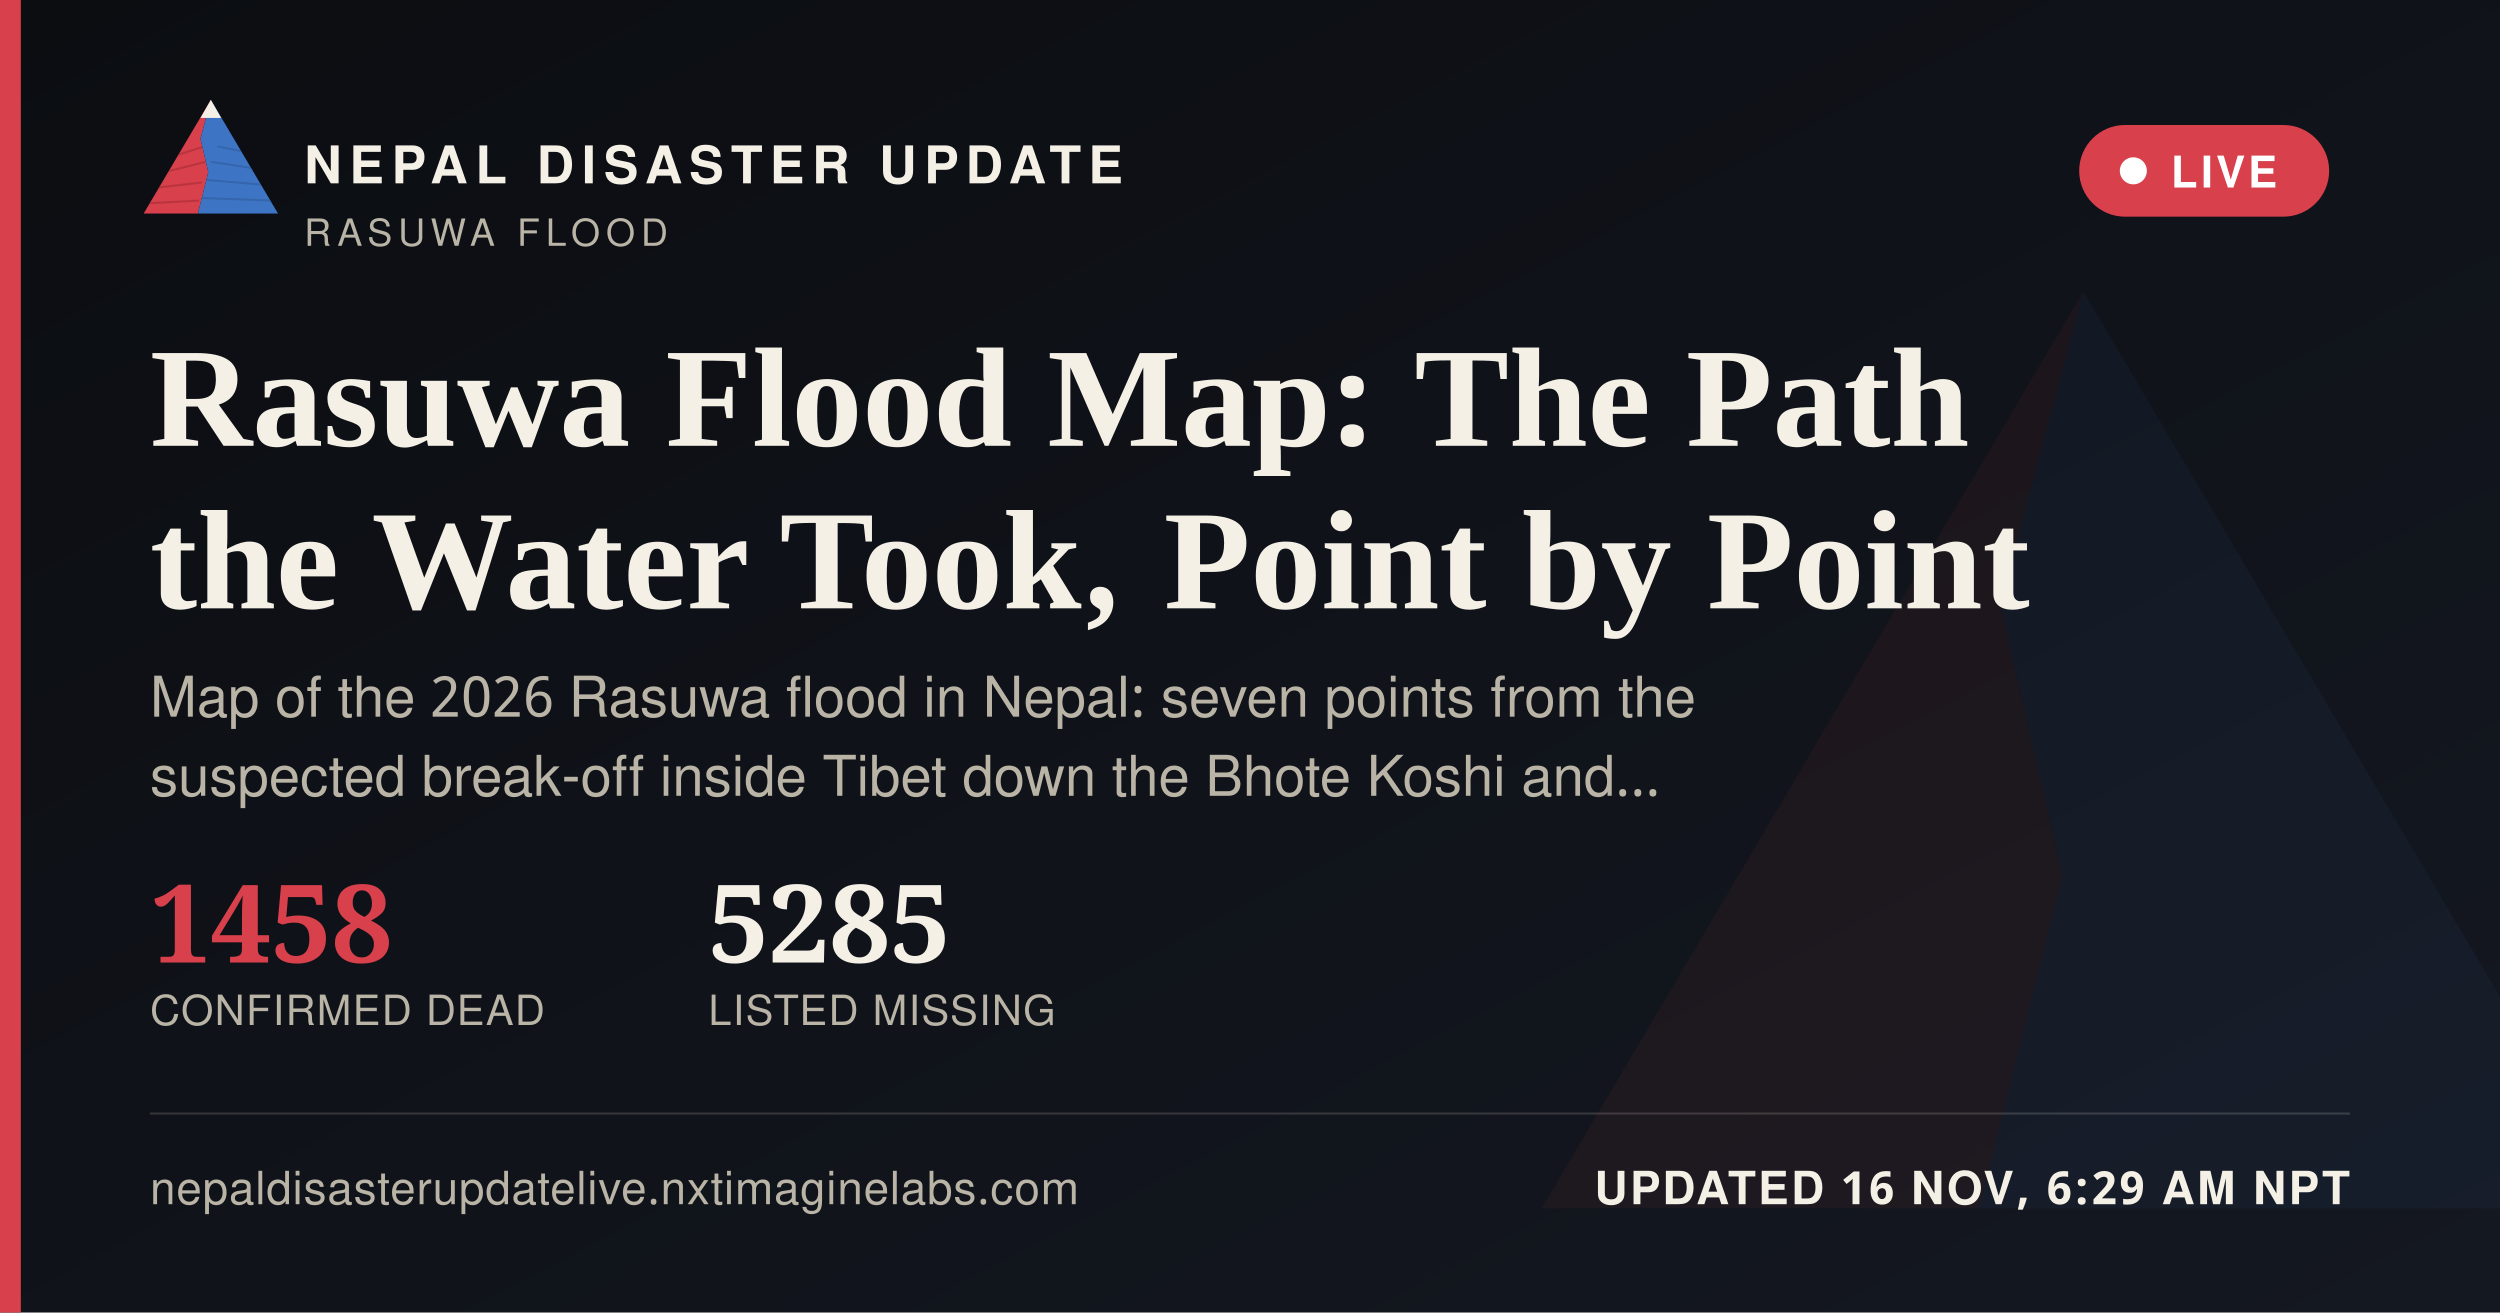
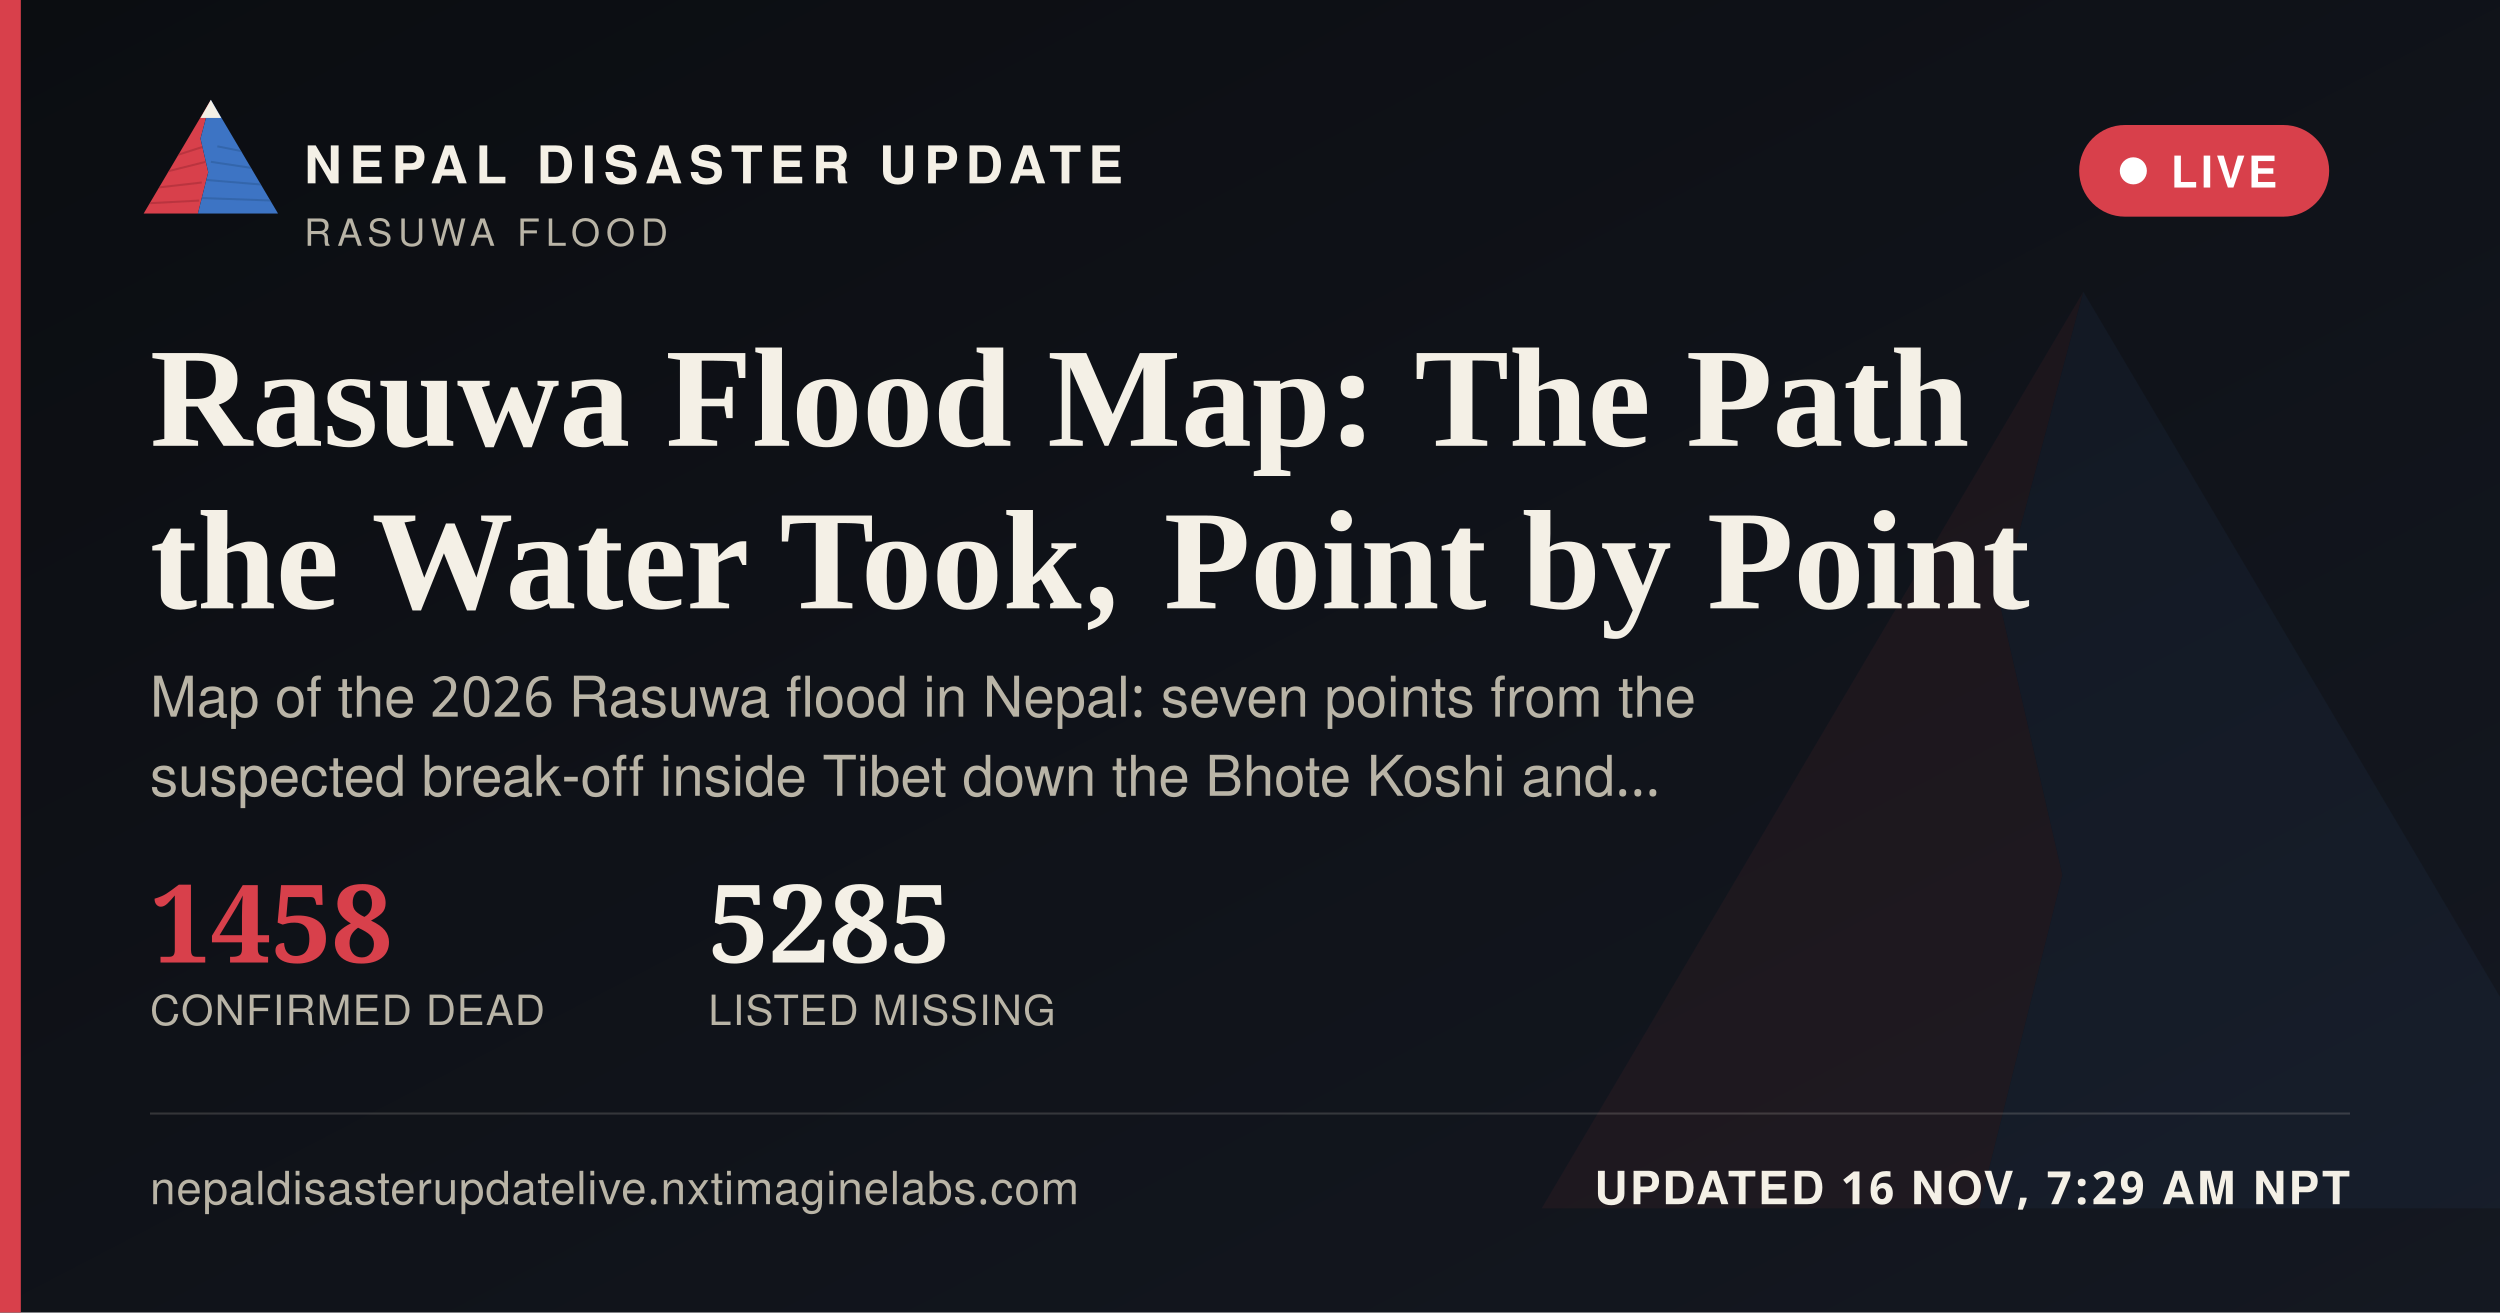
<svg xmlns="http://www.w3.org/2000/svg" width="1200" height="630" viewBox="0 0 1200 630">
  <defs>
    <linearGradient id="ogbg" x1="0" y1="0" x2="1" y2="1">
      <stop offset="0" stop-color="#0B0D11" />
      <stop offset="1" stop-color="#141821" />
    </linearGradient>
  </defs>
  <rect width="1200" height="630" fill="url(#ogbg)" />
  <g transform="translate(700,60) scale(5)" opacity="0.06">
    <polygon points="60,16 52,46 58,72 50,104 8,104" fill="#D8404B" />
    <polygon points="60,16 112,104 50,104 58,72 52,46" fill="#3D74C4" />
  </g>
  <rect x="0" y="0" width="10" height="630" fill="#D8404B" />
  <g transform="translate(64,38) scale(0.62)">
    <g>
      <defs>
        <clipPath id="ogLc">
          <polygon points="60,16 52,46 58,72 50,104 8,104" />
        </clipPath>
        <clipPath id="ogRc">
          <polygon points="60,16 112,104 50,104 58,72 52,46" />
        </clipPath>
      </defs>
      <polygon points="60,16 52,46 58,72 50,104 8,104" fill="#D8404B" />
      <g clip-path="url(#ogLc)" stroke="#A32A34" stroke-width="1.6" fill="none" opacity="0.55">
        <path d="M30,60 L55,52" />
        <path d="M24,72 L56,64" />
        <path d="M18,84 L53,80" />
        <path d="M13,96 L51,94" />
      </g>
      <polygon points="60,16 112,104 50,104 58,72 52,46" fill="#3D74C4" />
      <g clip-path="url(#ogRc)" stroke="#2A5793" stroke-width="1.6" fill="none" opacity="0.5">
        <path d="M65,52 L95,58" />
        <path d="M60,64 L100,70" />
        <path d="M56,78 L104,82" />
        <path d="M52,92 L108,94" />
      </g>
      <polygon points="60,16 52,30 68,30" fill="#F4F0E6" />
    </g>
  </g>
  <text x="146" y="88" font-family="'Public Sans', 'Noto Sans Devanagari', 'Helvetica Neue', Helvetica, Arial, sans-serif" font-size="25" font-weight="800" letter-spacing="3.6" fill="#F4F0E6">NEPAL DISASTER UPDATE</text>
  <text x="146" y="118" font-family="'Public Sans', 'Noto Sans Devanagari', 'Helvetica Neue', Helvetica, Arial, sans-serif" font-size="18" letter-spacing="2.8" fill="#B9B4A6">RASUWA FLOOD</text>
  <g>
    <rect x="998" y="60" width="120" height="44" rx="22" fill="#D8404B" stroke="none" />
    <circle cx="1024" cy="82" r="6.5" fill="#FFFFFF" />
    <text x="1042" y="90" font-family="'Public Sans', 'Noto Sans Devanagari', 'Helvetica Neue', Helvetica, Arial, sans-serif" font-size="21" font-weight="700" letter-spacing="1.6" fill="#FFFFFF">LIVE</text>
  </g>
  <text x="72" y="214" font-family="Newsreader, 'Noto Serif Devanagari', Georgia, 'Times New Roman', serif" font-size="68" font-weight="600" fill="#F4F0E6">Rasuwa Flood Map: The Path</text>
  <text x="72" y="292" font-family="Newsreader, 'Noto Serif Devanagari', Georgia, 'Times New Roman', serif" font-size="68" font-weight="600" fill="#F4F0E6">the Water Took, Point by Point</text>
  <text x="72" y="344" font-family="'Public Sans', 'Noto Sans Devanagari', 'Helvetica Neue', Helvetica, Arial, sans-serif" font-size="27" fill="#B9B4A6">Map of the 2026 Rasuwa flood in Nepal: seven points from the</text>
  <text x="72" y="382" font-family="'Public Sans', 'Noto Sans Devanagari', 'Helvetica Neue', Helvetica, Arial, sans-serif" font-size="27" fill="#B9B4A6">suspected break-off inside Tibet down the Bhote Koshi and…</text>
  <g transform="translate(72,462)">
    <text x="0" y="0" font-family="Newsreader, 'Noto Serif Devanagari', Georgia, 'Times New Roman', serif" font-size="52" font-weight="600" fill="#D8404B">1458</text>
    <text x="0" y="30" font-family="'Public Sans', 'Noto Sans Devanagari', 'Helvetica Neue', Helvetica, Arial, sans-serif" font-size="20" letter-spacing="0.6" fill="#B9B4A6">CONFIRMED DEAD</text>
    <text x="268" y="0" font-family="Newsreader, 'Noto Serif Devanagari', Georgia, 'Times New Roman', serif" font-size="52" font-weight="600" fill="#F4F0E6">5285</text>
    <text x="268" y="30" font-family="'Public Sans', 'Noto Sans Devanagari', 'Helvetica Neue', Helvetica, Arial, sans-serif" font-size="20" letter-spacing="0.6" fill="#B9B4A6">LISTED MISSING</text>
  </g>
  <rect x="72" y="534" width="1056" height="1" fill="rgba(244,240,230,0.16)" />
  <text x="72" y="578" font-family="'Public Sans', 'Noto Sans Devanagari', 'Helvetica Neue', Helvetica, Arial, sans-serif" font-size="22" fill="#B9B4A6" letter-spacing="0.4">nepaldisasterupdatelive.nxtimaginelabs.com</text>
-   <text x="1128" y="578" text-anchor="end" font-family="'Public Sans', 'Noto Sans Devanagari', 'Helvetica Neue', Helvetica, Arial, sans-serif" font-size="22" font-weight="700" letter-spacing="1.2" fill="#F4F0E6">UPDATED 16 NOV, 6:29 AM NPT</text>
+   <text x="1128" y="578" text-anchor="end" font-family="'Public Sans', 'Noto Sans Devanagari', 'Helvetica Neue', Helvetica, Arial, sans-serif" font-size="22" font-weight="700" letter-spacing="1.2" fill="#F4F0E6">UPDATED 16 NOV, 7:29 AM NPT</text>
</svg>
